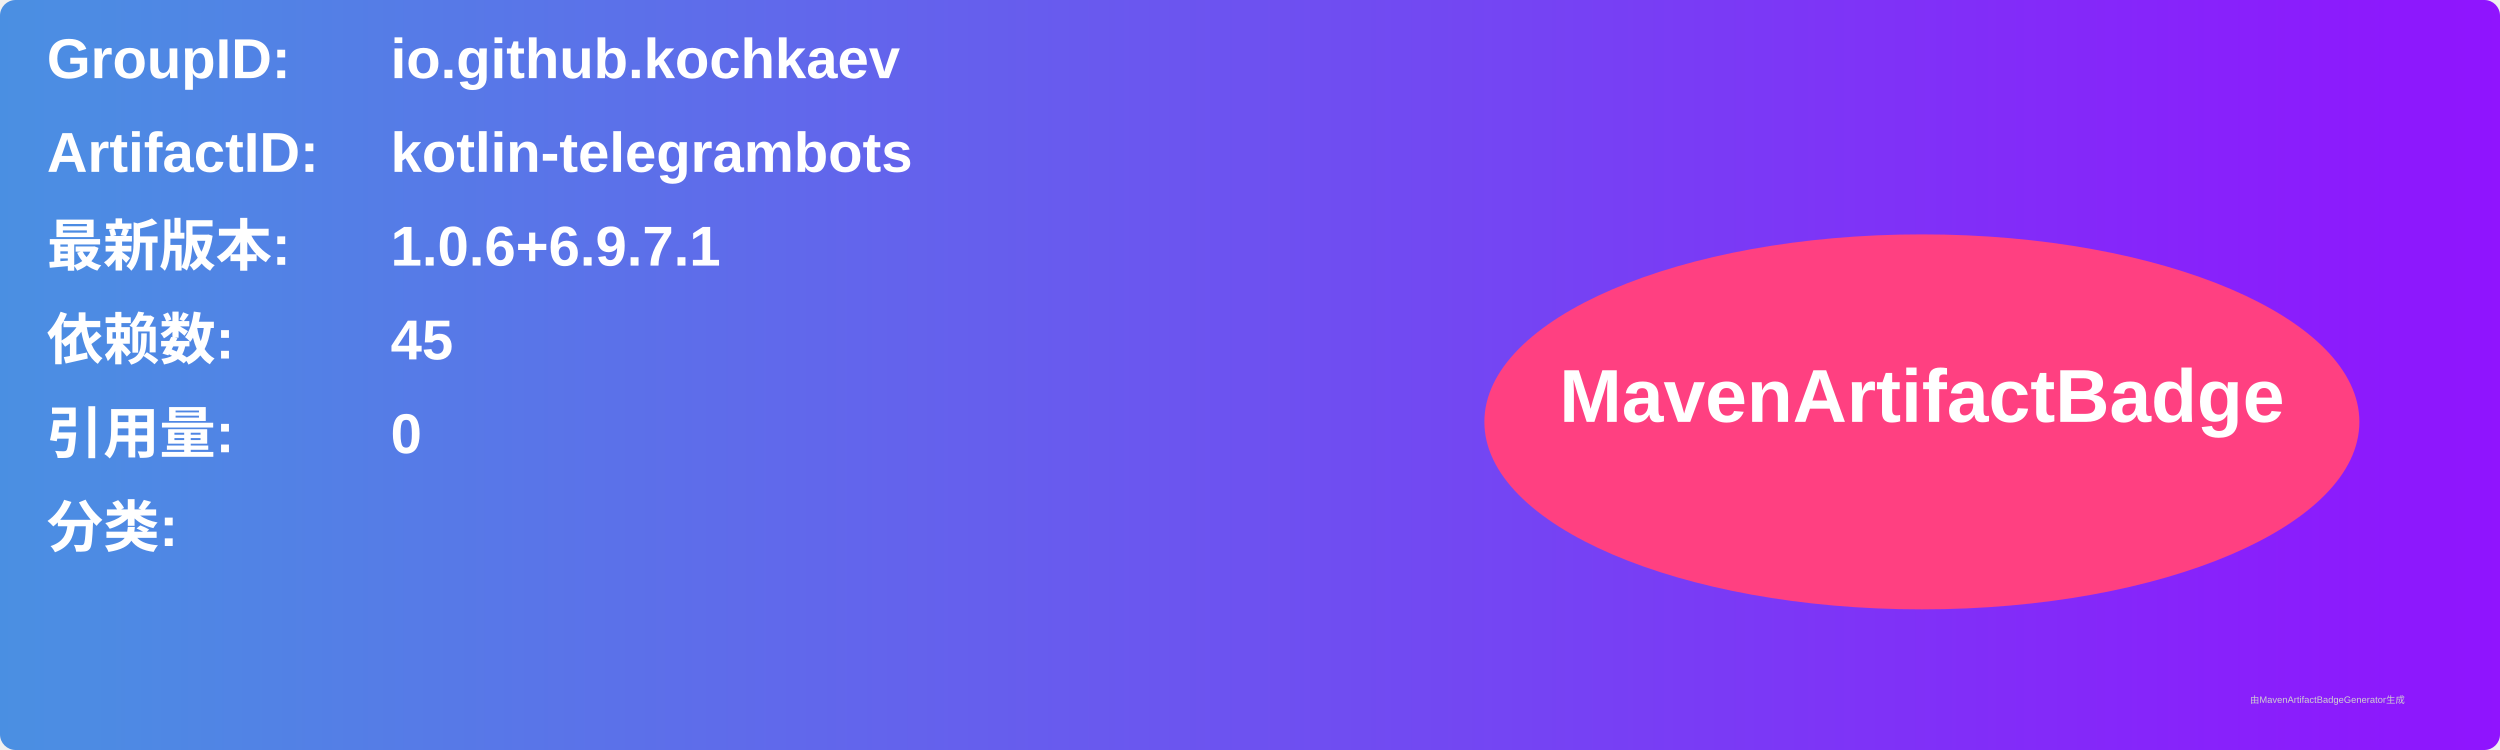
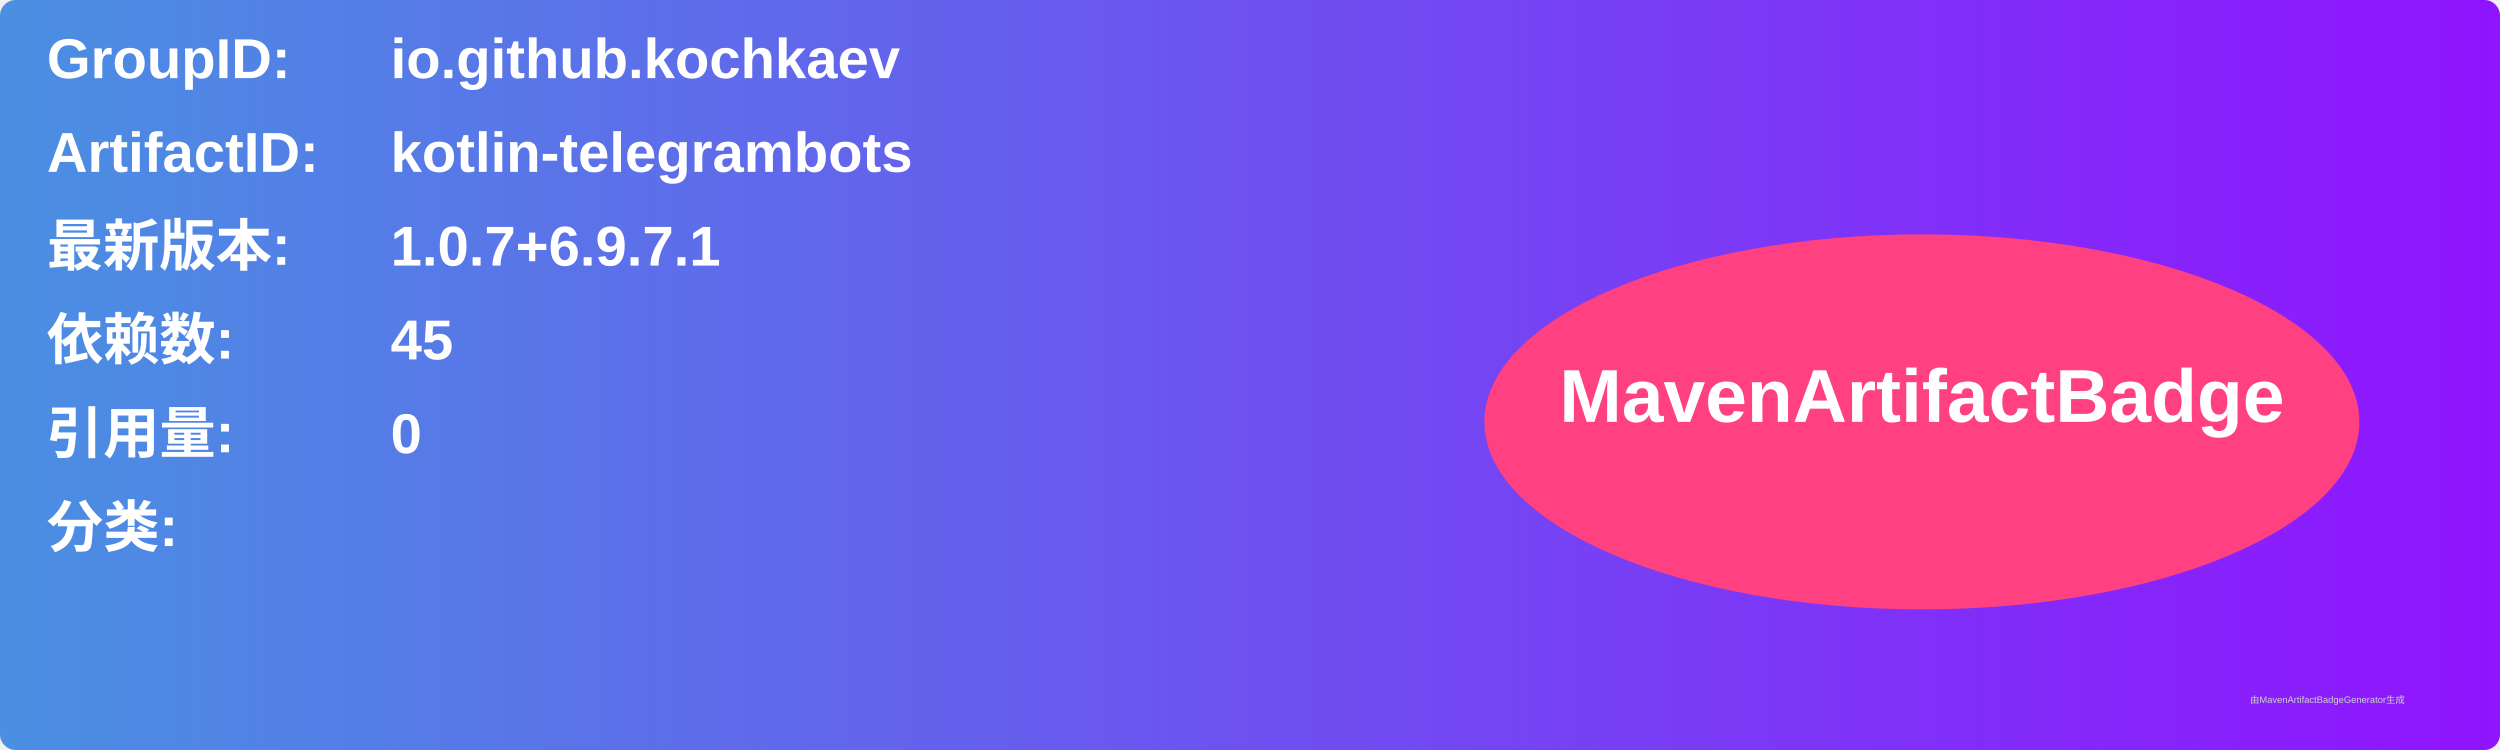
<svg xmlns="http://www.w3.org/2000/svg" width="800" height="240" viewBox="0 0 800 240">
  <linearGradient id="grad" x1="0%" y1="0%" x2="100%" y2="0%">
    <stop offset="0%" stop-color="#4a90e2" />
    <stop offset="100%" stop-color="#9013fe" />
  </linearGradient>
  <rect width="100%" height="100%" rx="5" ry="5" fill="url(#grad)" />
  <g transform="translate(15, 15)">
    <text x="0" y="10" font-family="Arial" font-size="18" fill="white" font-weight="bold" width="260">GroupID:</text>
    <text x="110" y="10" font-family="Arial" font-size="18" fill="white" font-weight="bold" width="460">io.github.kochkaev</text>
    <text x="0" y="40" font-family="Arial" font-size="18" fill="white" font-weight="bold" width="260">ArtifactID:</text>
    <text x="110" y="40" font-family="Arial" font-size="18" fill="white" font-weight="bold" width="460">kotlin-telegrambots</text>
    <text x="0" y="70" font-family="Arial" font-size="18" fill="white" font-weight="bold">最新版本:</text>
    <text x="110" y="70" font-family="Arial" font-size="18" fill="white" font-weight="bold">
-       <tspan font-weight="bold">1.0.6+6.9.7.1</tspan>
+       <tspan font-weight="bold">1.0.7+6.9.7.1</tspan>
    </text>
    <text x="0" y="100" font-family="Arial" font-size="18" fill="white" font-weight="bold">依赖数: </text>
    <text x="110" y="100" font-family="Arial" font-size="18" fill="white">
      <tspan font-weight="bold">45</tspan>
    </text>
    <text x="0" y="130" font-family="Arial" font-size="18" fill="white" font-weight="bold">引用量: </text>
    <text x="110" y="130" font-family="Arial" font-size="18" fill="white">
      <tspan font-weight="bold">0</tspan>
    </text>
    <text x="0" y="160" font-family="Arial" font-size="18" fill="white" font-weight="bold">分类:</text>
    <text x="10" y="190" font-family="Arial" font-size="10" fill="white">
      <tspan font-weight="bold" />
    </text>
    <ellipse cx="600" cy="120" rx="140" ry="60" fill="#ff4081" />
    <text x="600" y="120" text-anchor="middle" font-family="Arial" font-size="24" fill="white" font-weight="bold">MavenArtifactBadge</text>
  </g>
  <text x="720" y="225" font-family="Arial" font-size="3" fill="#d0d0d0">由MavenArtifactBadgeGenerator生成</text>
</svg>
